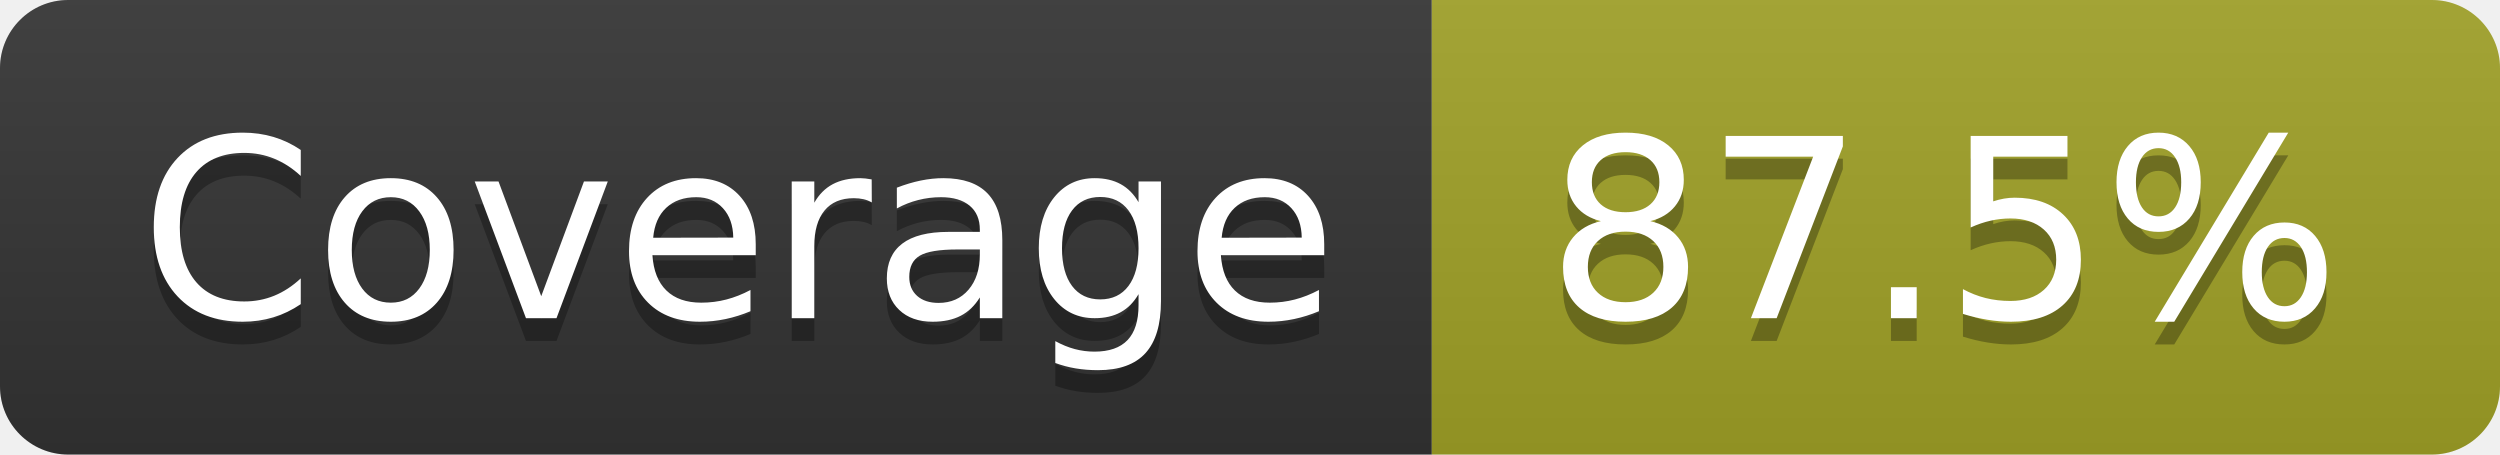
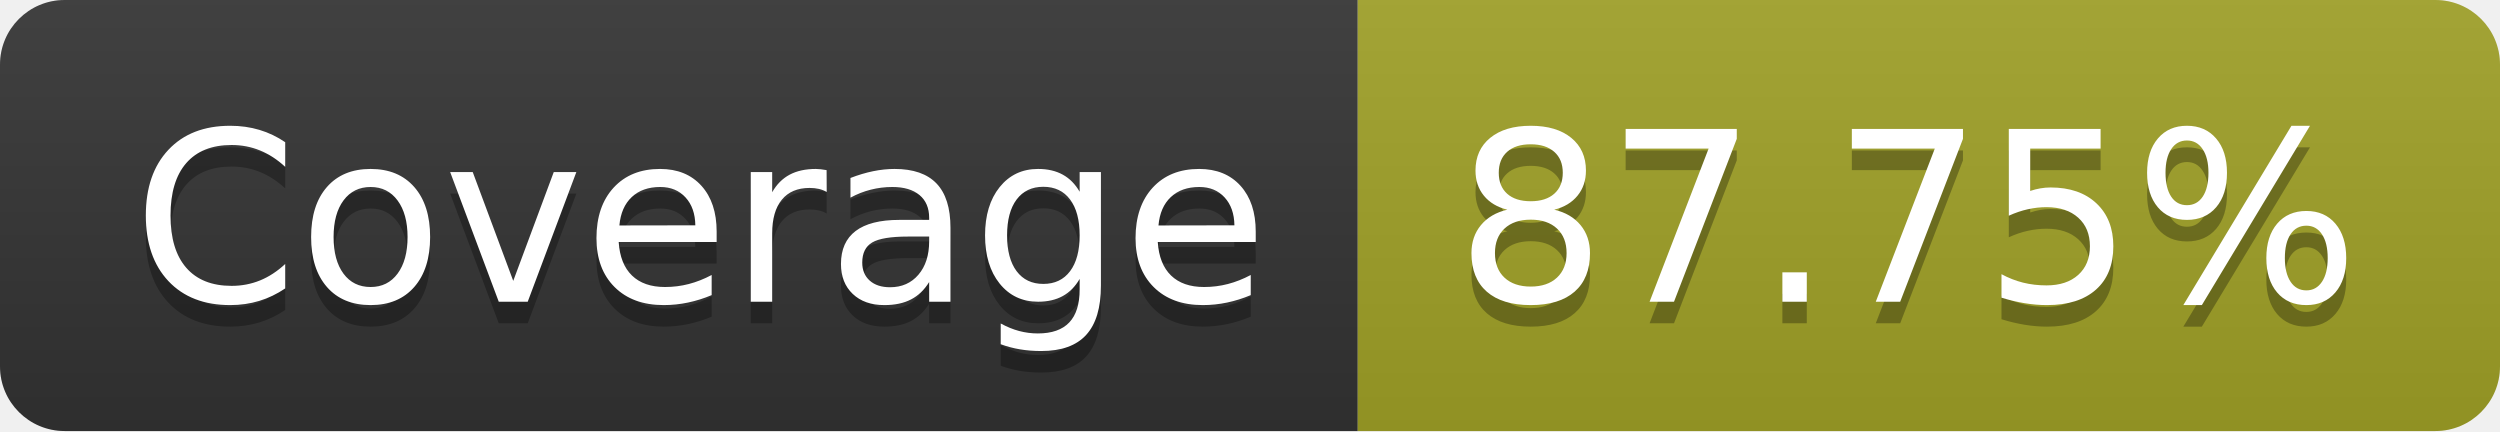
- <svg xmlns="http://www.w3.org/2000/svg" width="110" height="20" role="img" aria-label="Coverage: 87.5%">
+ <svg xmlns="http://www.w3.org/2000/svg" width="116" height="20" role="img" aria-label="Coverage: 87.75%">
  <linearGradient id="s" x2="0" y2="100%">
    <stop offset="0" stop-color="#bbb" stop-opacity=".1" />
    <stop offset="1" stop-opacity=".1" />
  </linearGradient>
  <clipPath id="r">
-     <rect width="110" height="20" rx="3" fill="#fff" />
+     <rect width="116" height="20" rx="3" fill="#fff" />
  </clipPath>
  <g clip-path="url(#r)">
    <rect width="63" height="20" fill="#333" />
-     <rect x="63" width="47" height="20" fill="#a0a127" />
-     <rect width="110" height="20" fill="url(#s)" />
+     <rect x="63" width="53" height="20" fill="#a0a127" />
+     <rect width="116" height="20" fill="url(#s)" />
  </g>
  <g fill="#fff" text-anchor="middle" font-family="Verdana,Geneva,DejaVu Sans,sans-serif" text-rendering="geometricPrecision" font-size="110">
    <text aria-hidden="true" x="325" y="150" fill="#010101" fill-opacity=".3" transform="scale(.1)" textLength="530">Coverage</text>
    <text x="325" y="140" transform="scale(.1)" fill="#fff" textLength="530">Coverage</text>
-     <text aria-hidden="true" x="855" y="150" fill="#010101" fill-opacity=".3" transform="scale(.1)" textLength="370">87.5%</text>
-     <text x="855" y="140" transform="scale(.1)" fill="#fff" textLength="370">87.5%</text>
+     <text aria-hidden="true" x="885" y="150" fill="#010101" fill-opacity=".3" transform="scale(.1)" textLength="430">87.75%</text>
+     <text x="885" y="140" transform="scale(.1)" fill="#fff" textLength="430">87.75%</text>
  </g>
</svg>
